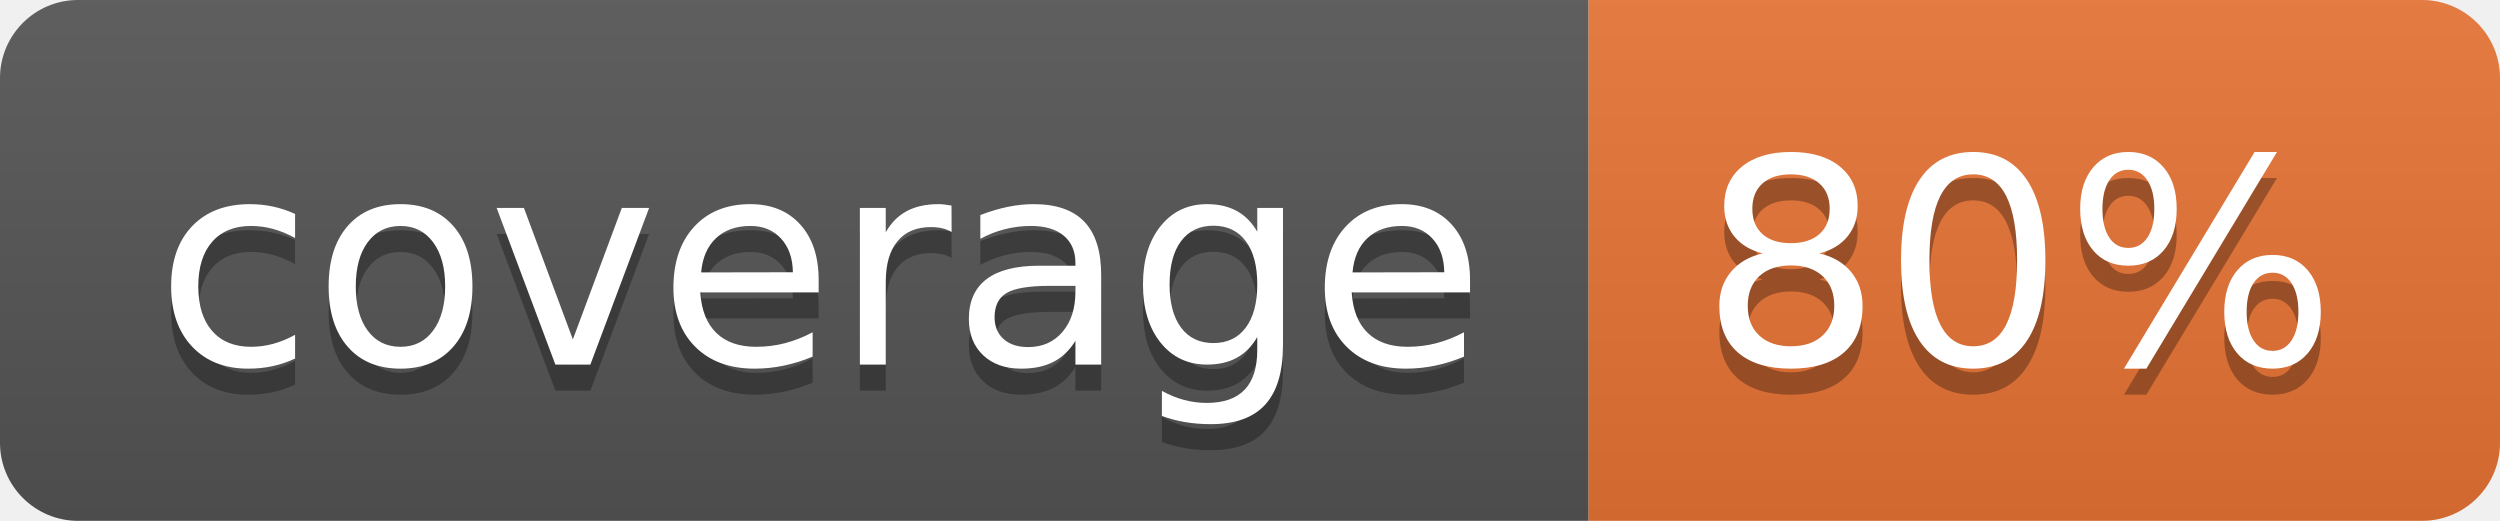
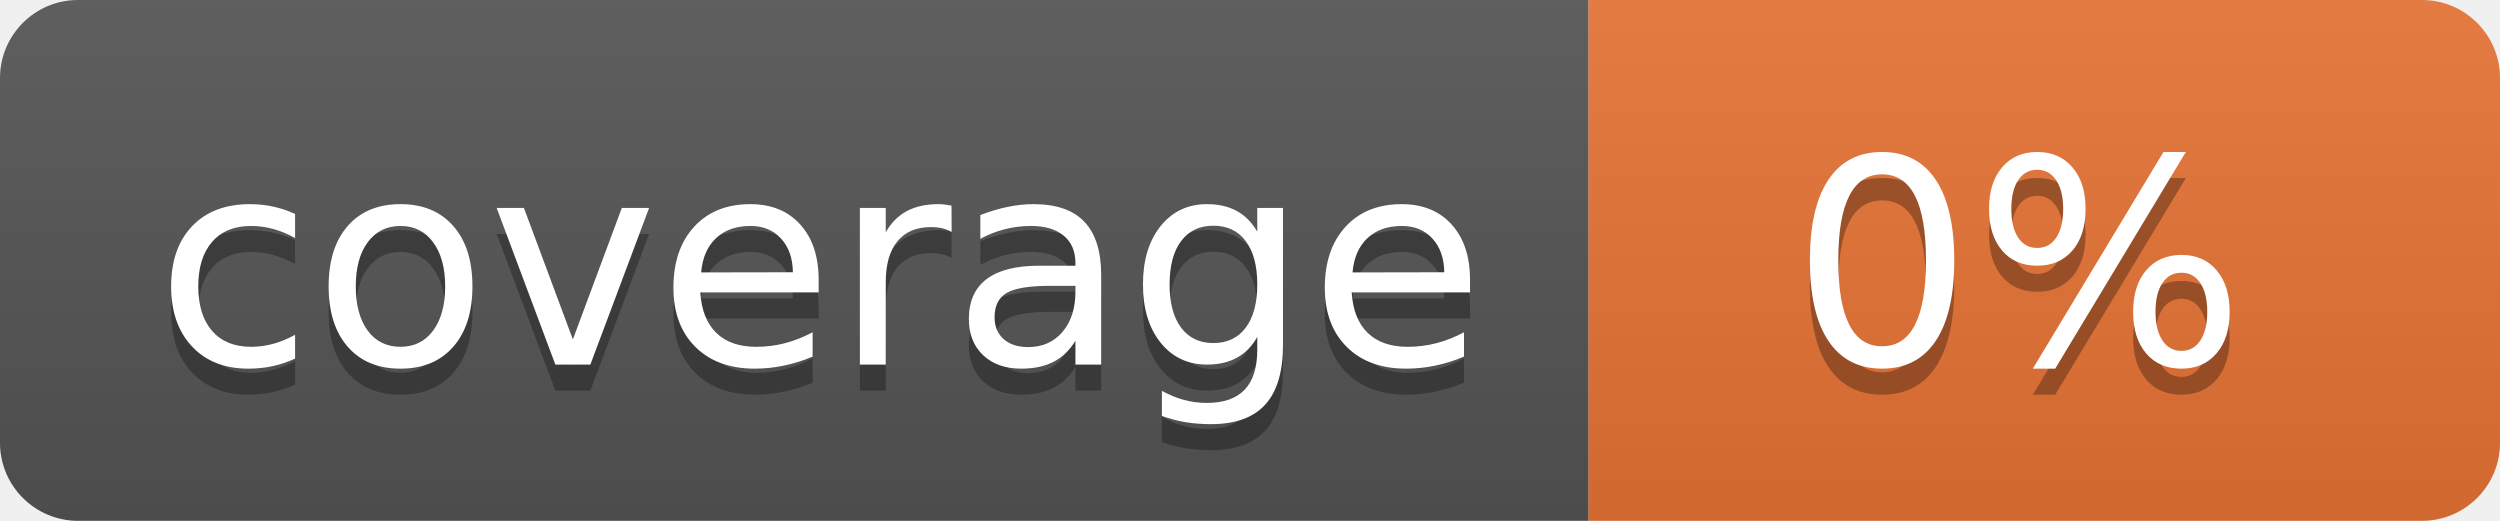
<svg xmlns="http://www.w3.org/2000/svg" width="96" height="20">
  <linearGradient id="b" x2="0" y2="100%">
    <stop offset="0" stop-color="#bbb" stop-opacity=".1" />
    <stop offset="1" stop-opacity=".1" />
  </linearGradient>
  <clipPath id="a">
    <rect width="96" height="20" rx="3" fill="#fff" />
  </clipPath>
  <g clip-path="url(#a)">
    <path fill="#555" d="M0 0h61v20H0z" />
    <path fill="#E87435" d="M61 0h35v20H61z" />
    <path fill="url(#b)" d="M0 0h96v20H0z" />
  </g>
  <g fill="#fff" text-anchor="middle" font-family="DejaVu Sans,Verdana,Geneva,sans-serif" font-size="110">
    <text x="315" y="150" fill="#010101" fill-opacity=".3" transform="scale(.1)" textLength="510">coverage</text>
    <text x="315" y="140" transform="scale(.1)" textLength="510">coverage</text>
-     <text x="775" y="150" fill="#010101" fill-opacity=".3" transform="scale(.1)" textLength="250">80%</text>
-     <text x="775" y="140" transform="scale(.1)" textLength="250">80%</text>
+     <text x="775" y="150" fill="#010101" fill-opacity=".3" transform="scale(.1)" textLength="250">0%</text>
+     <text x="775" y="140" transform="scale(.1)" textLength="250">0%</text>
  </g>
</svg>
